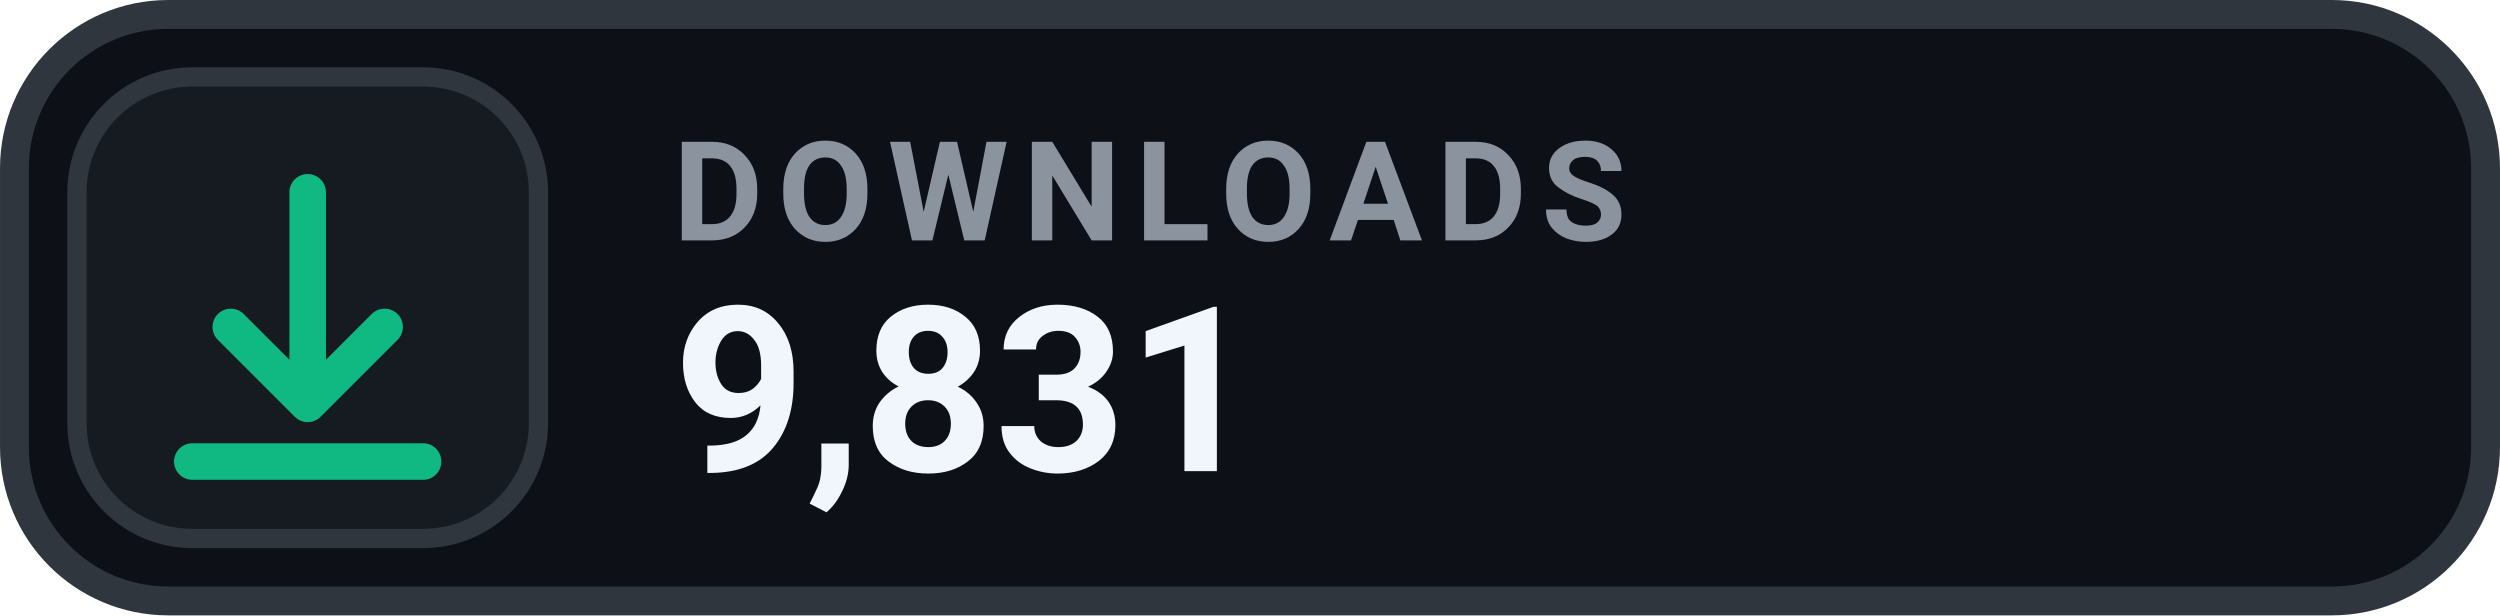
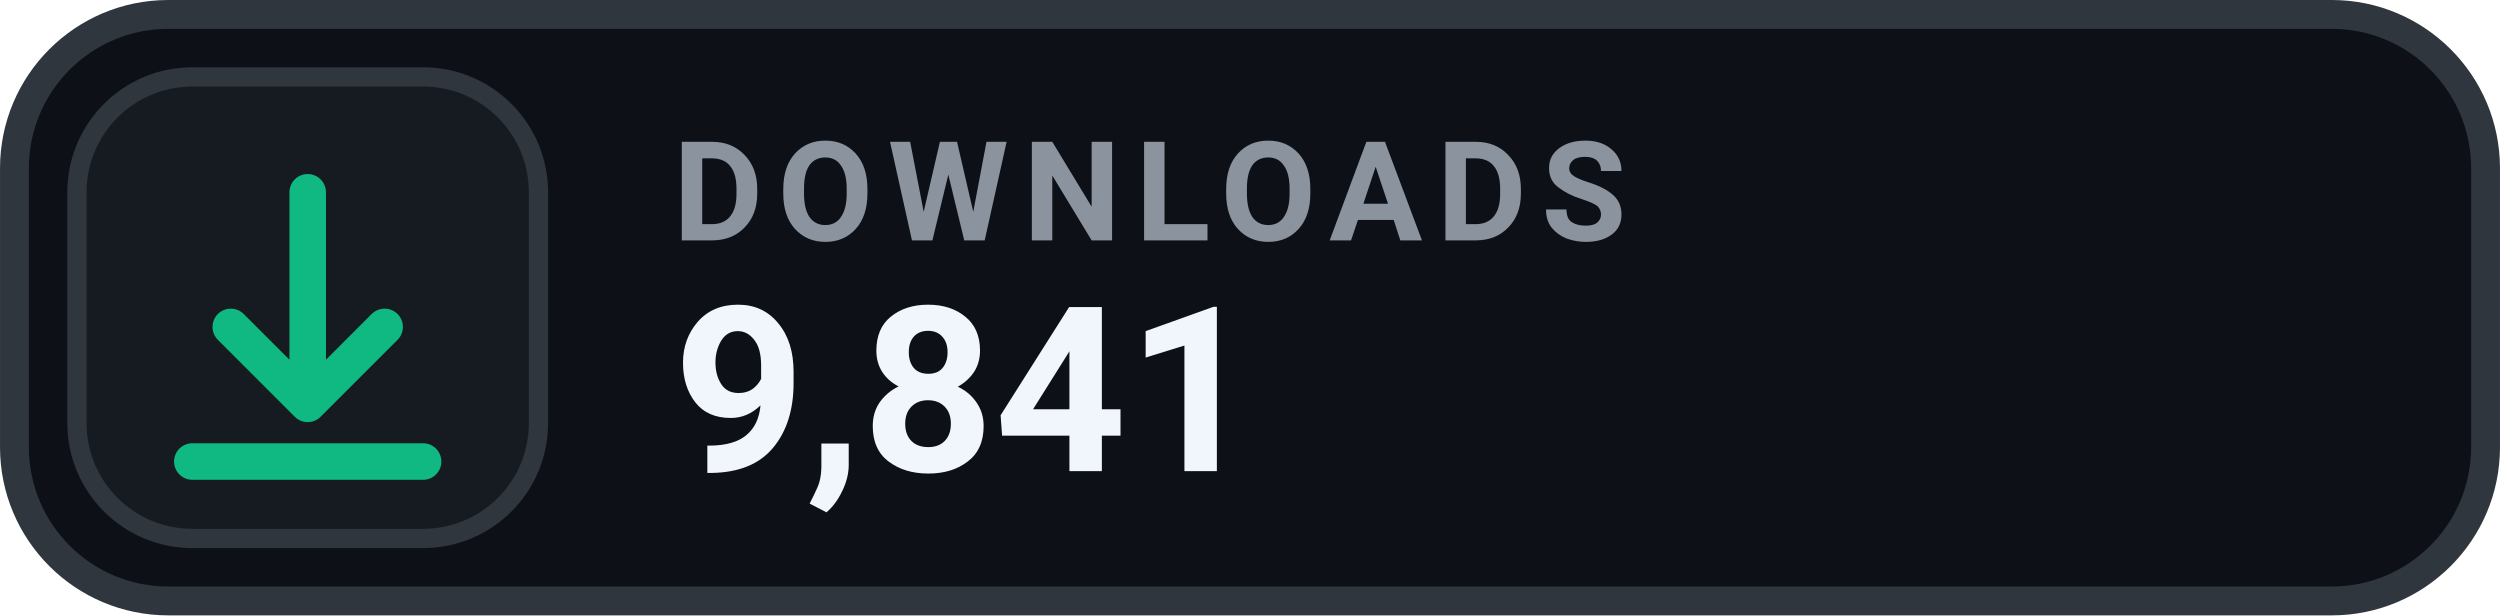
- <svg xmlns="http://www.w3.org/2000/svg" width="126" height="31.015" viewBox="0 0 130 32" role="img" aria-label="DOWNLOADS 9,831">
+ <svg xmlns="http://www.w3.org/2000/svg" width="126" height="31.015" viewBox="0 0 130 32" role="img" aria-label="DOWNLOADS 9,841">
  <rect x=".75" y=".75" width="128.5" height="30.5" rx="8" fill="#0D1117" stroke="#30363D" stroke-width="1.5" />
  <rect x="4" y="4" width="24" height="24" rx="6" fill="#161B22" stroke="#30363D" stroke-width="1" />
  <g transform="translate(16 16)" style="color:#10B981;">
    <path d="M0 -6 v11 m0 0 l4 -4 m-4 4 l-4 -4 M-6 8 h12" fill="none" stroke="currentColor" stroke-width="1.9" stroke-linecap="round" stroke-linejoin="round" />
  </g>
  <text x="35" y="12.5" fill="#8B949E" font-family="-apple-system,BlinkMacSystemFont,'Segoe UI',Roboto,Helvetica,Arial,sans-serif" font-size="7.2" font-weight="700" letter-spacing=".75">DOWNLOADS</text>
-   <text x="35" y="24.5" fill="#F0F6FC" font-family="-apple-system,BlinkMacSystemFont,'Segoe UI',Roboto,Helvetica,Arial,sans-serif" font-size="12" font-weight="700">9,831</text>
+   <text x="35" y="24.5" fill="#F0F6FC" font-family="-apple-system,BlinkMacSystemFont,'Segoe UI',Roboto,Helvetica,Arial,sans-serif" font-size="12" font-weight="700">9,841</text>
</svg>
